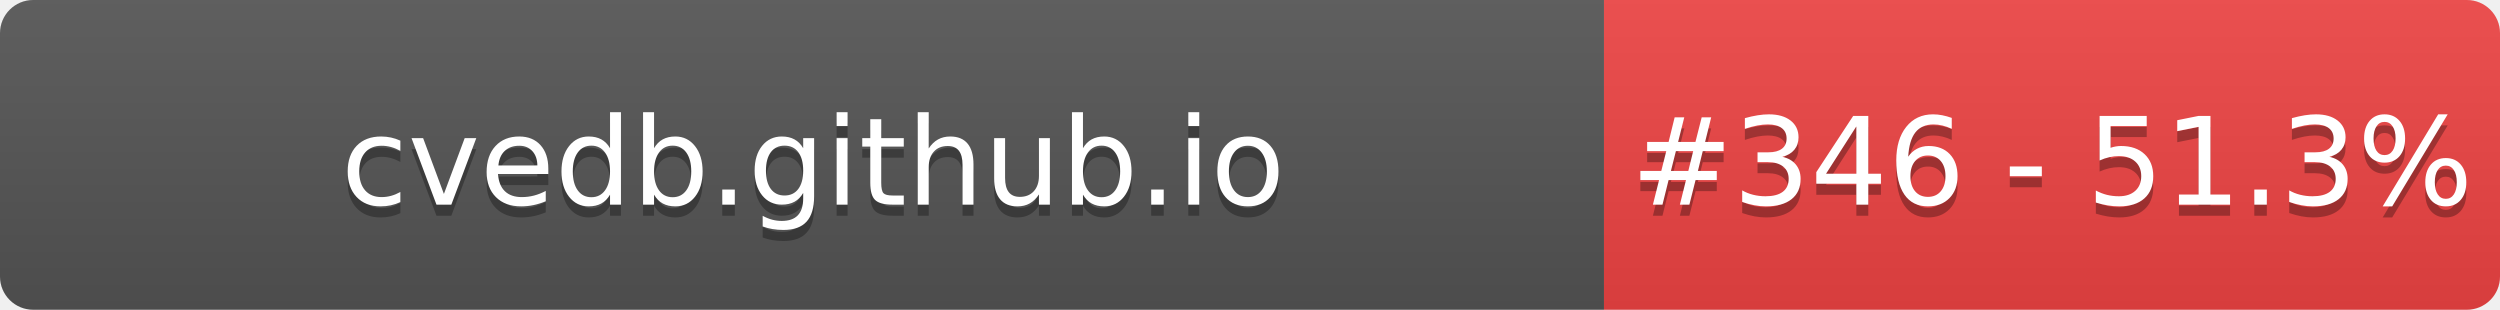
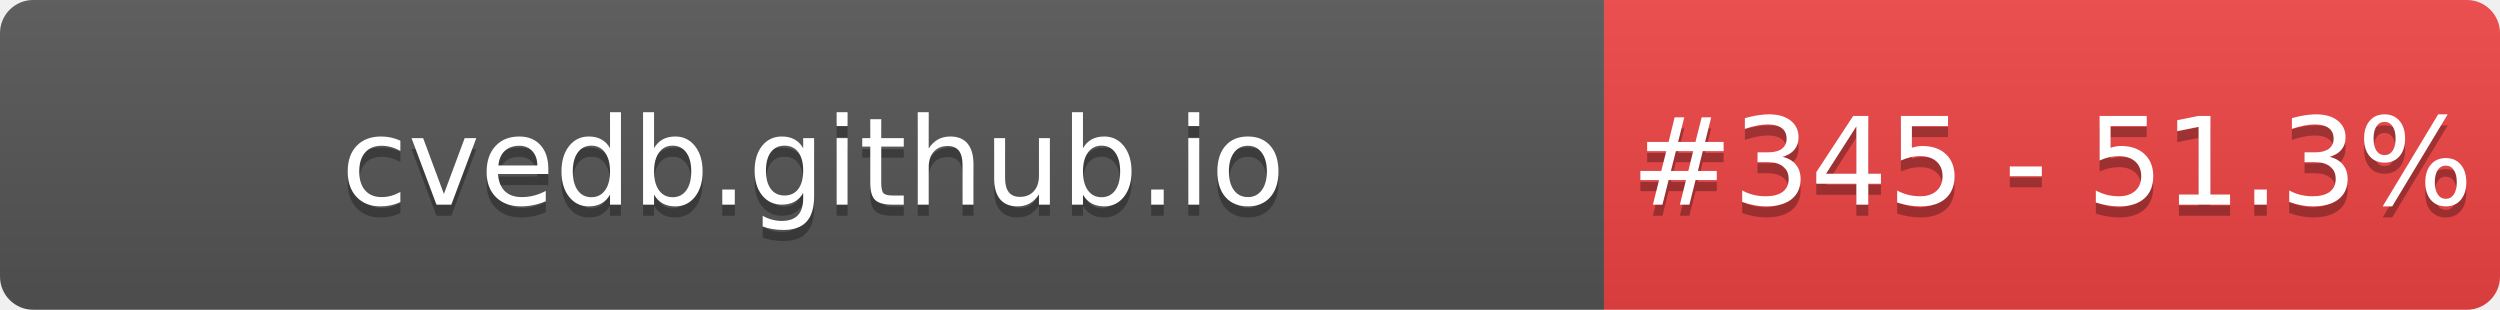
- <svg xmlns="http://www.w3.org/2000/svg" width="226" height="28" role="img" aria-label="cvedb.github.io: #346 - 51.3%">
+ <svg xmlns="http://www.w3.org/2000/svg" width="226" height="28" role="img" aria-label="cvedb.github.io: #345 - 51.3%">
  <linearGradient id="s" x2="0" y2="100%">
    <stop offset="0" stop-color="#bbb" stop-opacity=".1" />
    <stop offset="1" stop-opacity=".1" />
  </linearGradient>
  <clipPath id="r">
    <rect width="226" height="28" rx="3" fill="#fff" />
  </clipPath>
  <g clip-path="url(#r)">
    <rect width="145" height="28" fill="#555" />
    <rect x="145" width="81" height="28" fill="#EF4444" />
    <rect width="226" height="28" fill="url(#s)" />
  </g>
  <g fill="#fff" text-anchor="middle" font-family="Verdana,Geneva,DejaVu Sans,sans-serif" text-rendering="geometricPrecision" font-size="110">
    <text aria-hidden="true" x="735" y="195" fill="#010101" fill-opacity=".3" transform="scale(.1)" textLength="1350">cvedb.github.io</text>
    <text x="735" y="185" transform="scale(.1)" fill="#fff" textLength="1350">cvedb.github.io</text>
-     <text aria-hidden="true" x="1855" y="195" fill="#010101" fill-opacity=".3" transform="scale(.1)" textLength="660">#346 - 51.3%</text>
-     <text x="1855" y="185" transform="scale(.1)" fill="#fff" textLength="660">#346 - 51.3%</text>
+     <text aria-hidden="true" x="1855" y="195" fill="#010101" fill-opacity=".3" transform="scale(.1)" textLength="660">#345 - 51.3%</text>
+     <text x="1855" y="185" transform="scale(.1)" fill="#fff" textLength="660">#345 - 51.3%</text>
  </g>
</svg>
